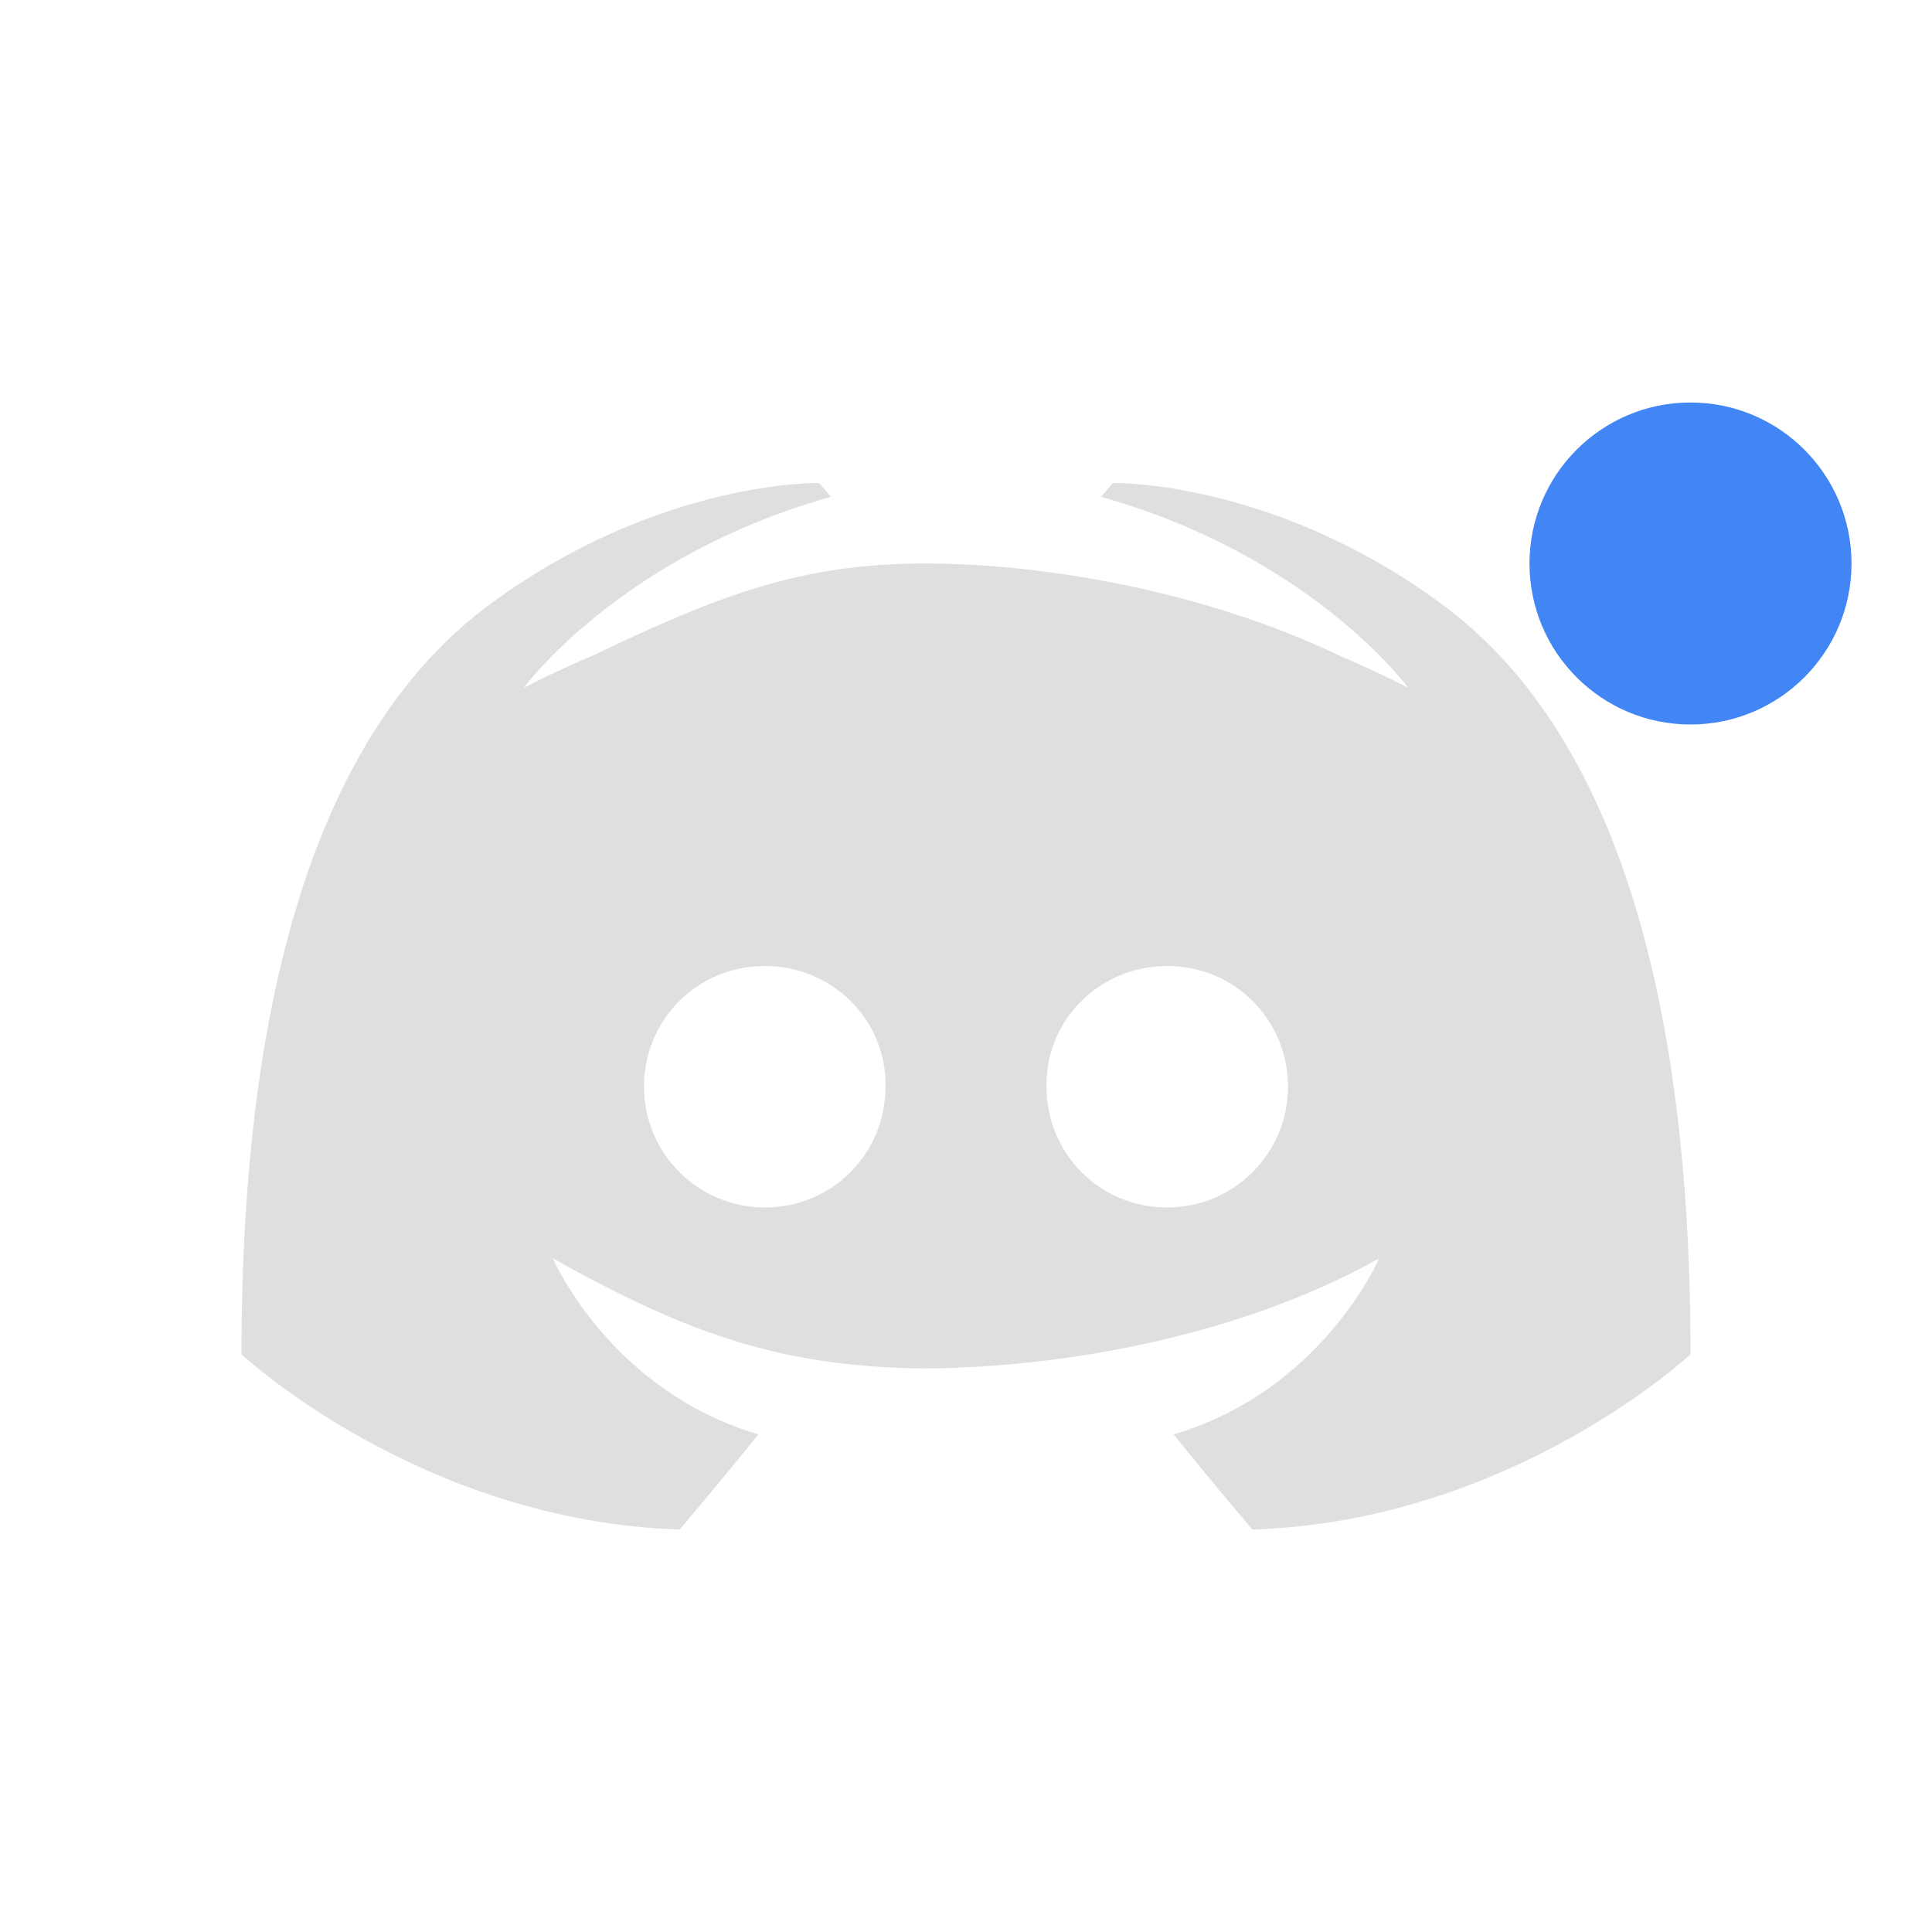
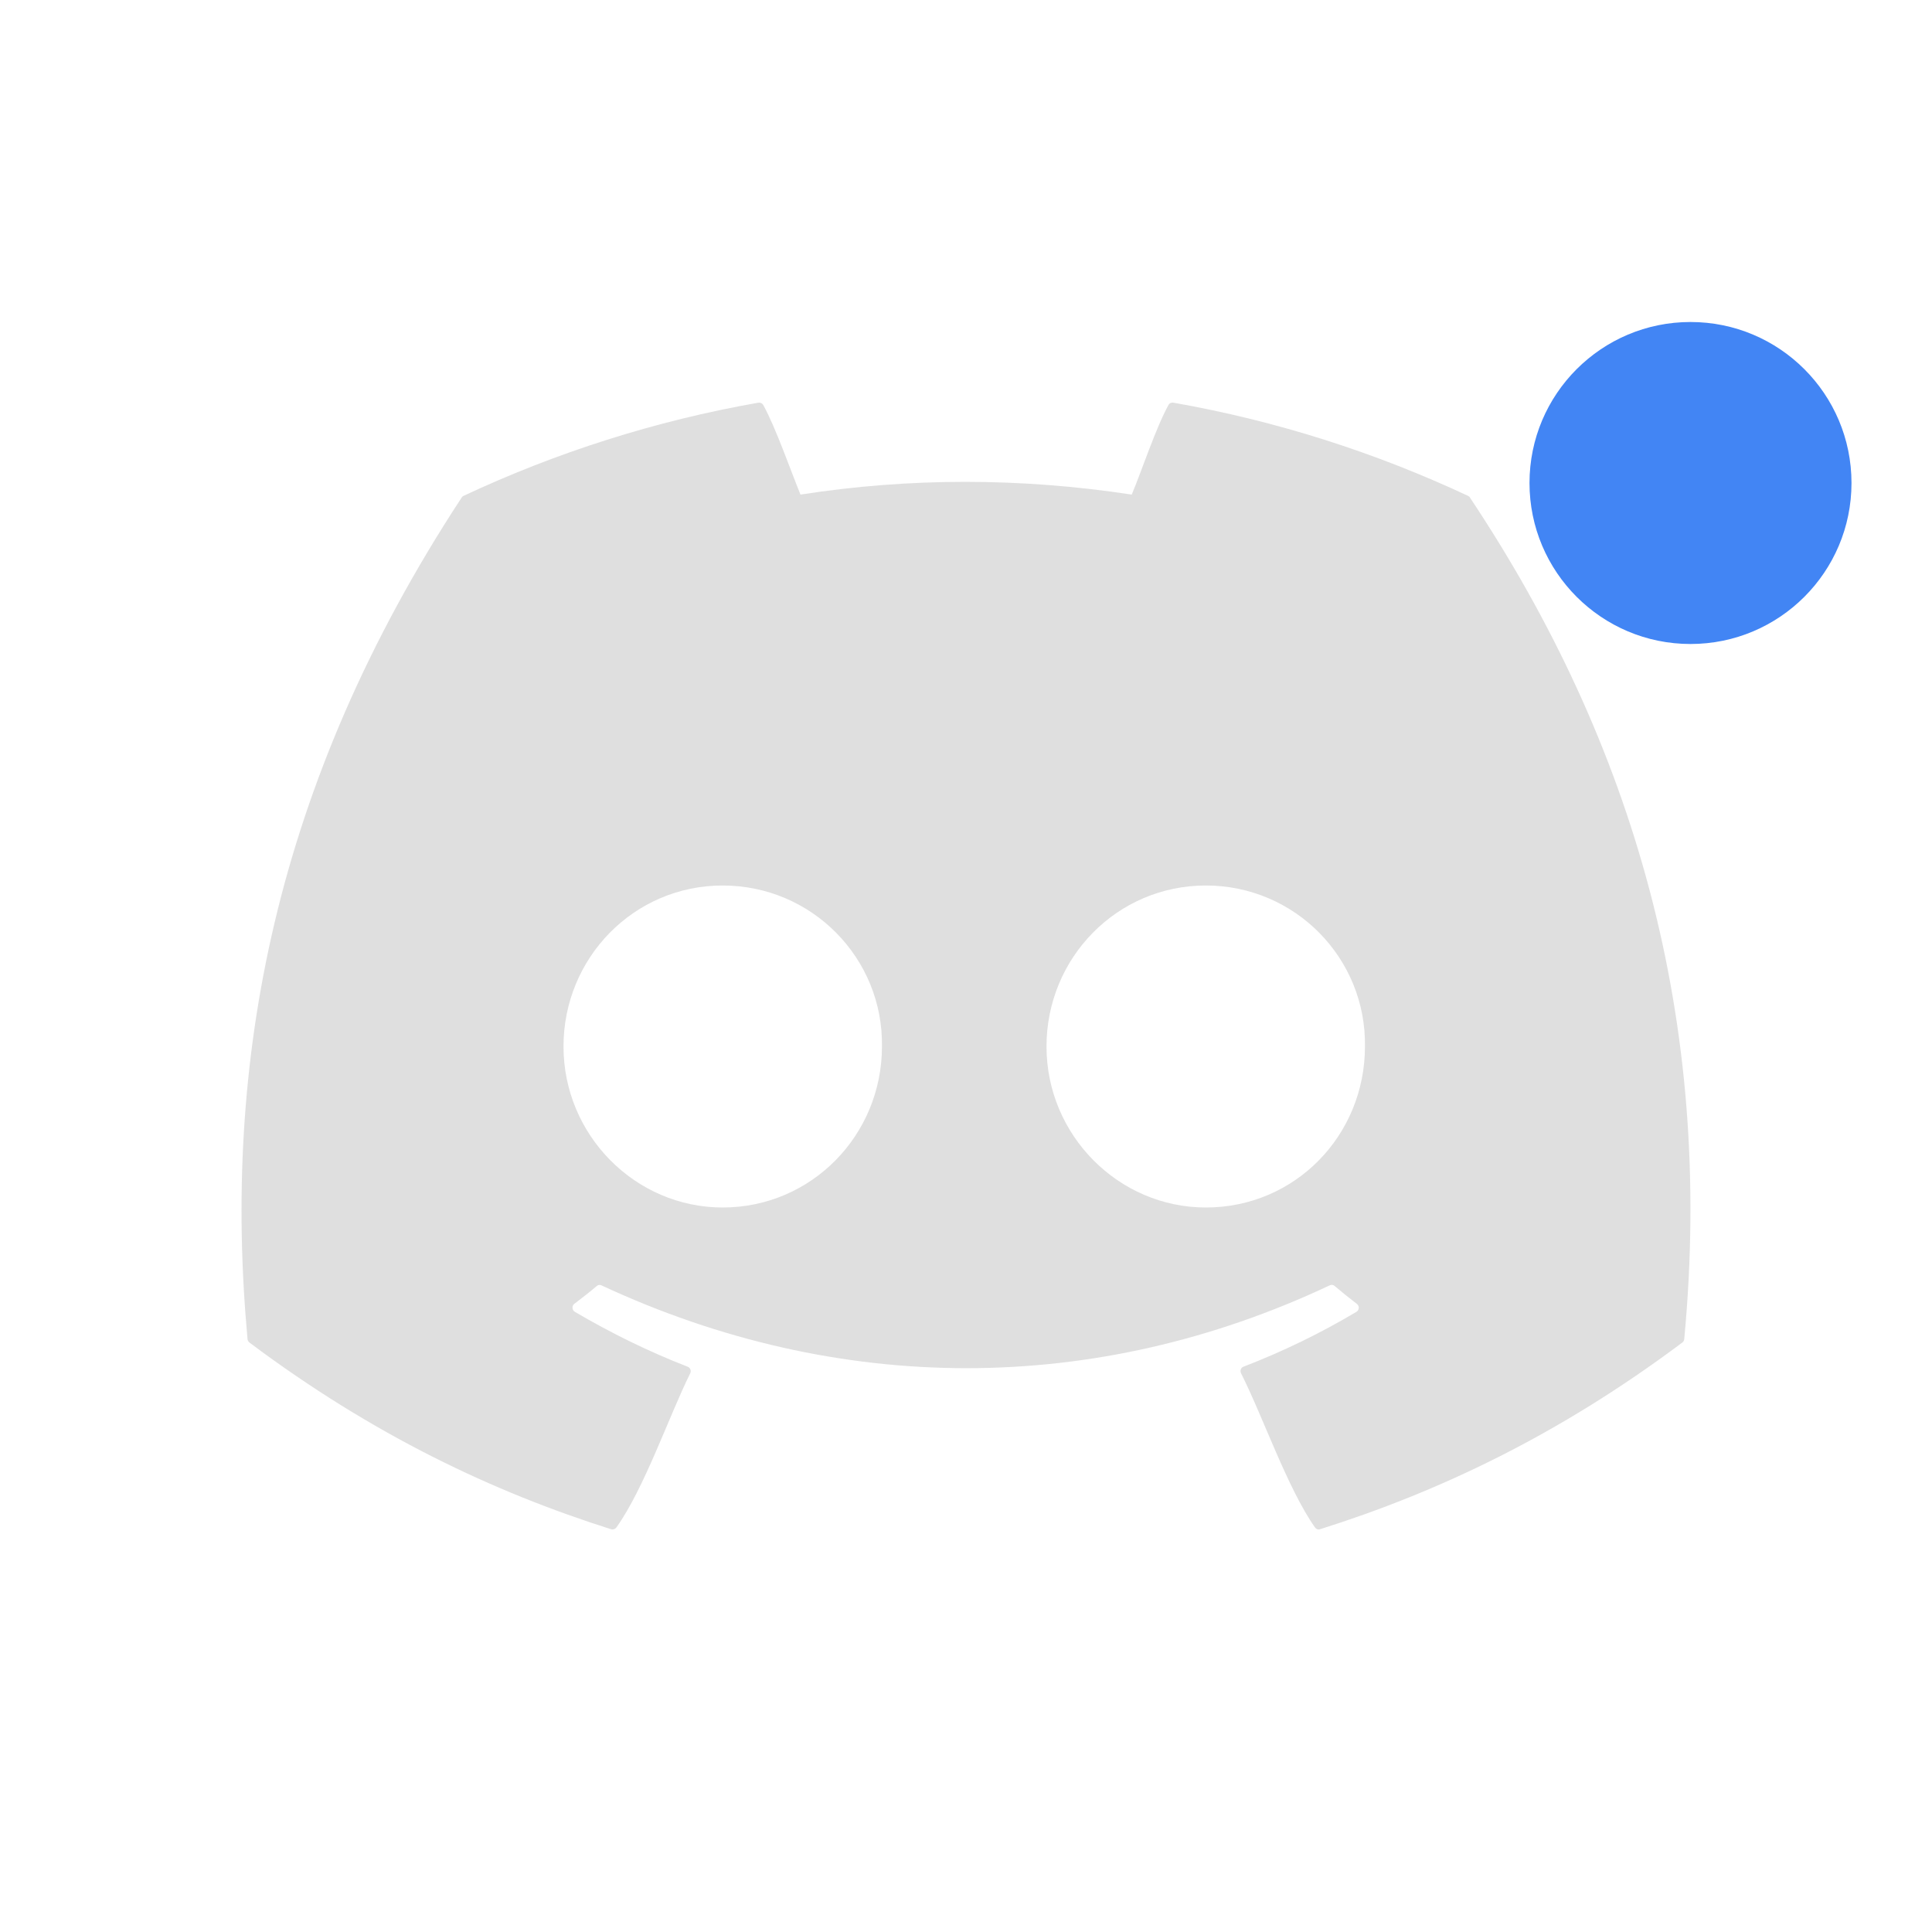
<svg xmlns="http://www.w3.org/2000/svg" width="24" height="24" version="1.1">
  <defs>
    <style id="current-color-scheme" type="text/css">
   .ColorScheme-Text { color:#dfdfdf; } .ColorScheme-Highlight { color:#4285f4; } .ColorScheme-NeutralText { color:#ff9800; } .ColorScheme-PositiveText { color:#4caf50; } .ColorScheme-NegativeText { color:#f44336; }
  </style>
  </defs>
-   <path style="fill:currentColor" class="ColorScheme-Text" d="m 10.176,6 c 0,0 -1.98,-0.043 -4.078,1.498 C 4,9.039 3,12.229 3,16.824 c 0,0 2.224,2.075 5.443,2.176 0,0 0.54,-0.634 0.977,-1.182 C 7.57,17.271 6.869,15.633 6.869,15.633 8.574,16.586 9.732,16.983 11.5,17 c 1.768,-0.017 3.926,-0.414 5.631,-1.367 0,0 -0.701,1.638 -2.551,2.186 C 15.017,18.366 15.557,19 15.557,19 18.776,18.899 21,16.824 21,16.824 21,12.229 20,9.039 17.902,7.498 15.805,5.957 13.824,6 13.824,6 l -0.146,0.172 c 2.622,0.735 3.816,2.373 3.816,2.373 0,0 -0.32,-0.172 -0.859,-0.402 C 15,7.358 13,7 11.5,7 10,7 9,7.358 7.365,8.143 c -0.539,0.23 -0.859,0.402 -0.859,0.402 0,0 1.194,-1.638 3.816,-2.373 z M 9.5,12 c 0.838,0 1.515,0.668 1.5,1.5 C 11,14.332 10.338,15 9.5,15 8.677,15 8,14.332 8,13.5 8,12.668 8.662,12 9.5,12 Z m 5,0 C 15.338,12 16,12.668 16,13.5 16,14.332 15.323,15 14.5,15 13.662,15 13,14.332 13,13.5 12.985,12.668 13.662,12 14.5,12 Z" />
-   <circle style="fill:currentColor" class="ColorScheme-Highlight" cx="21" cy="7" r="2" />
+   <path style="fill:currentColor" class="ColorScheme-Text" d="m 9.422,5.002 c -1.286,0.226 -2.516,0.62 -3.664,1.158 -0.01,0.004 -0.018,0.012 -0.023,0.021 -2.334,3.558 -2.974,7.028 -2.66,10.455 0.002,0.017 0.011,0.031 0.023,0.041 1.54,1.154 3.03,1.856 4.494,2.32 0.023,0.007 0.05,-0.002 0.064,-0.021 0.346,-0.482 0.653,-1.381 0.918,-1.916 0.016,-0.031 6.809e-4,-0.07 -0.031,-0.082 -0.49,-0.19 -0.954,-0.419 -1.402,-0.682 -0.035,-0.021 -0.04,-0.073 -0.008,-0.098 0.094,-0.072 0.191,-0.147 0.281,-0.223 0.016,-0.014 0.037,-0.017 0.057,-0.008 2.946,1.372 6.136,1.372 9.047,0 0.019,-0.009 0.042,-0.008 0.059,0.006 0.09,0.076 0.184,0.152 0.279,0.225 0.033,0.025 0.03,0.077 -0.006,0.098 -0.448,0.267 -0.914,0.493 -1.404,0.682 -0.032,0.012 -0.045,0.051 -0.029,0.082 0.27,0.534 0.578,1.432 0.918,1.914 0.014,0.02 0.039,0.031 0.062,0.023 1.471,-0.464 2.962,-1.167 4.502,-2.32 0.013,-0.01 0.022,-0.024 0.023,-0.041 0.375,-3.962 -0.629,-7.404 -2.662,-10.455 -0.005,-0.01 -0.013,-0.017 -0.023,-0.021 -1.147,-0.537 -2.376,-0.932 -3.662,-1.158 -0.023,-0.004 -0.047,0.006 -0.059,0.027 -0.158,0.287 -0.334,0.821 -0.457,1.115 -1.383,-0.211 -2.76,-0.211 -4.115,0 C 9.821,5.844 9.639,5.317 9.481,5.03 9.468,5.009 9.445,4.999 9.422,5.002 Z M 8.977,11 c 1.11,0 1.996,0.905 1.979,2 0,1.102 -0.877,2 -1.979,2 -1.084,0 -1.977,-0.898 -1.977,-2 0,-1.102 0.875,-2 1.977,-2 z m 6.002,0 c 1.11,0 1.994,0.905 1.977,2 1e-6,1.102 -0.866,2 -1.977,2 -1.084,0 -1.979,-0.898 -1.979,-2 0,-1.102 0.877,-2 1.979,-2 z" />
+   <circle style="fill:currentColor" class="ColorScheme-Highlight" cx="21" cy="6" r="2" />
</svg>
